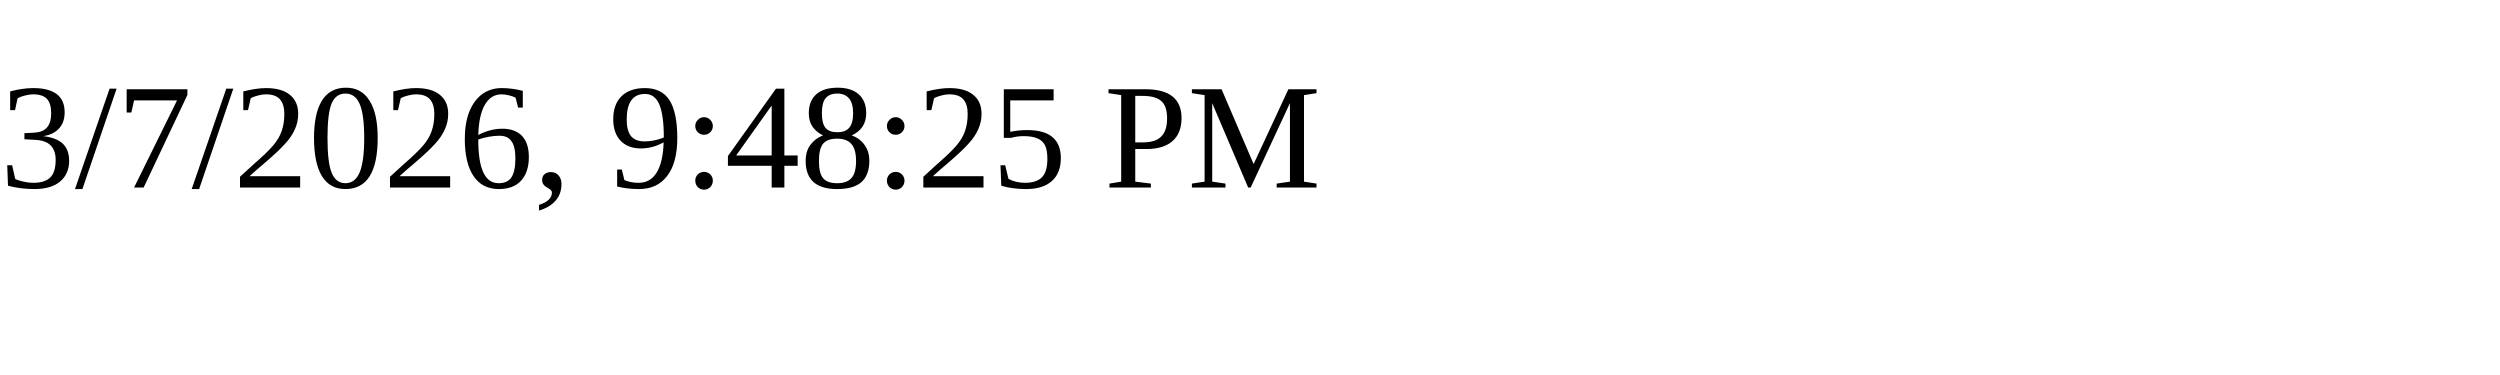
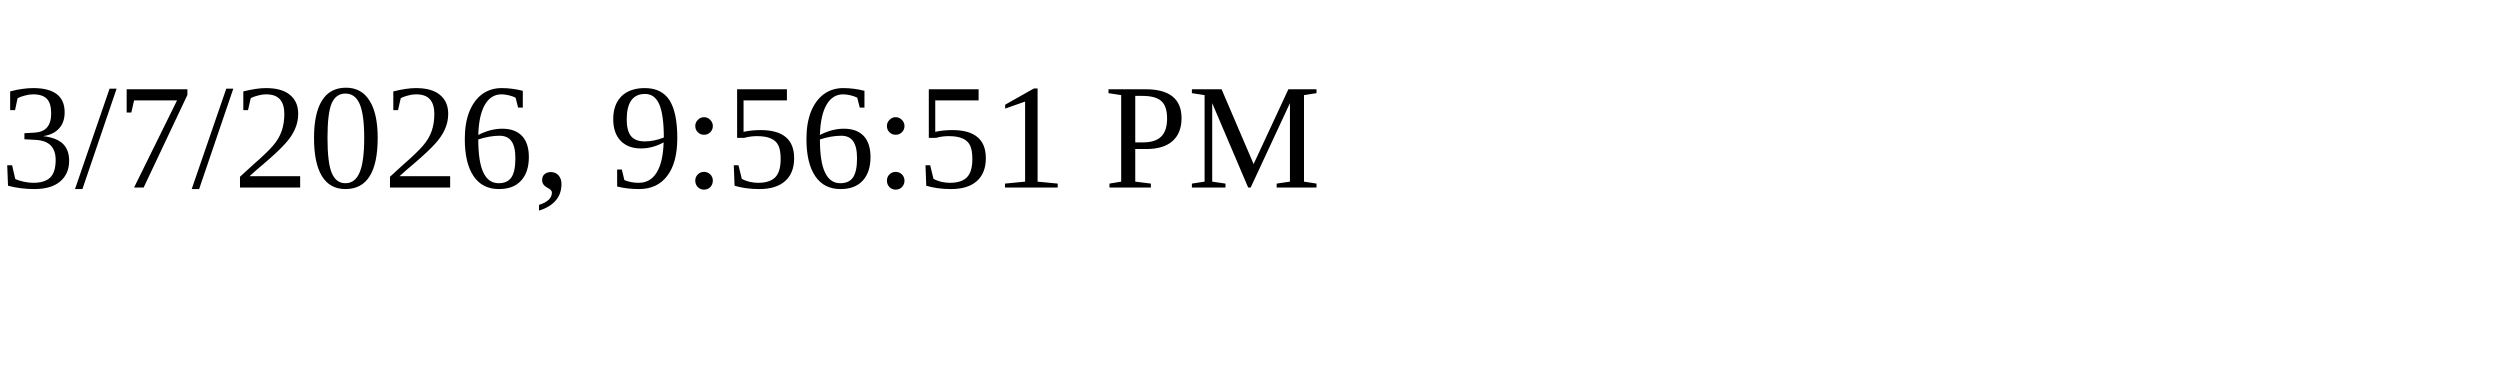
<svg xmlns="http://www.w3.org/2000/svg" height="30" width="200">
-   <text x="0" y="15">3/7/2026, 9:48:25 PM</text>
+   <text x="0" y="15">3/7/2026, 9:56:51 PM</text>
</svg>
